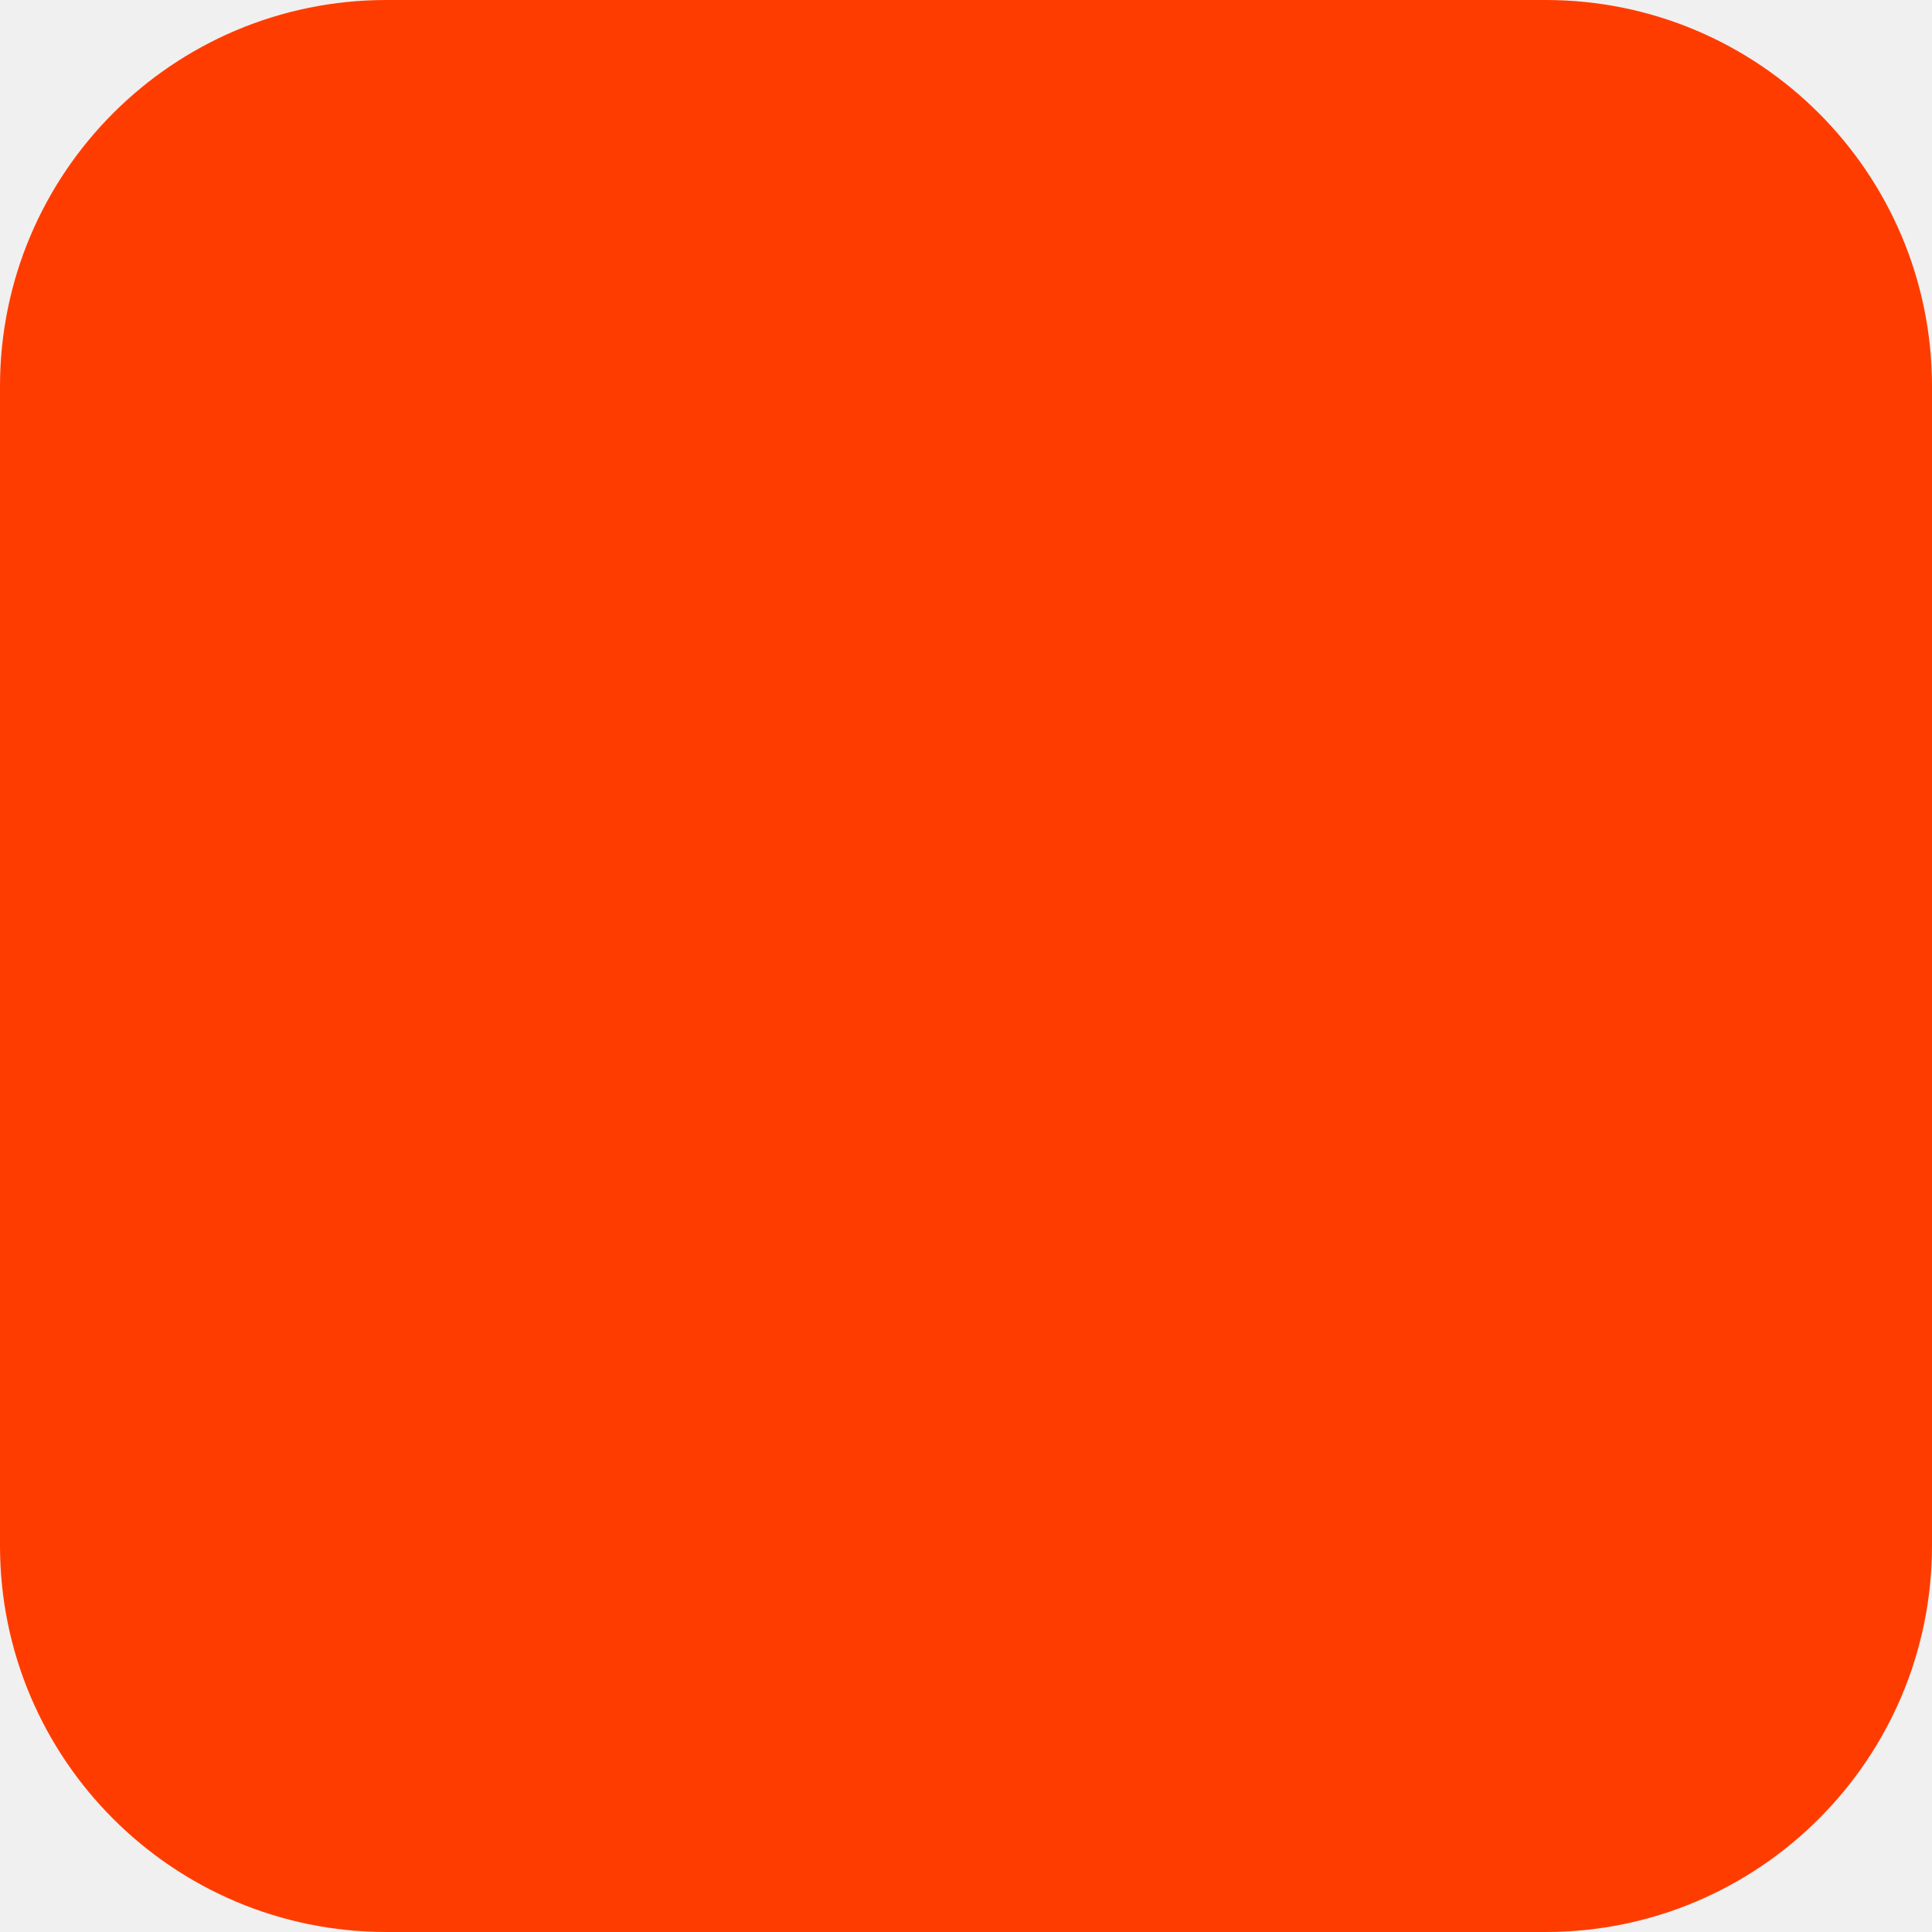
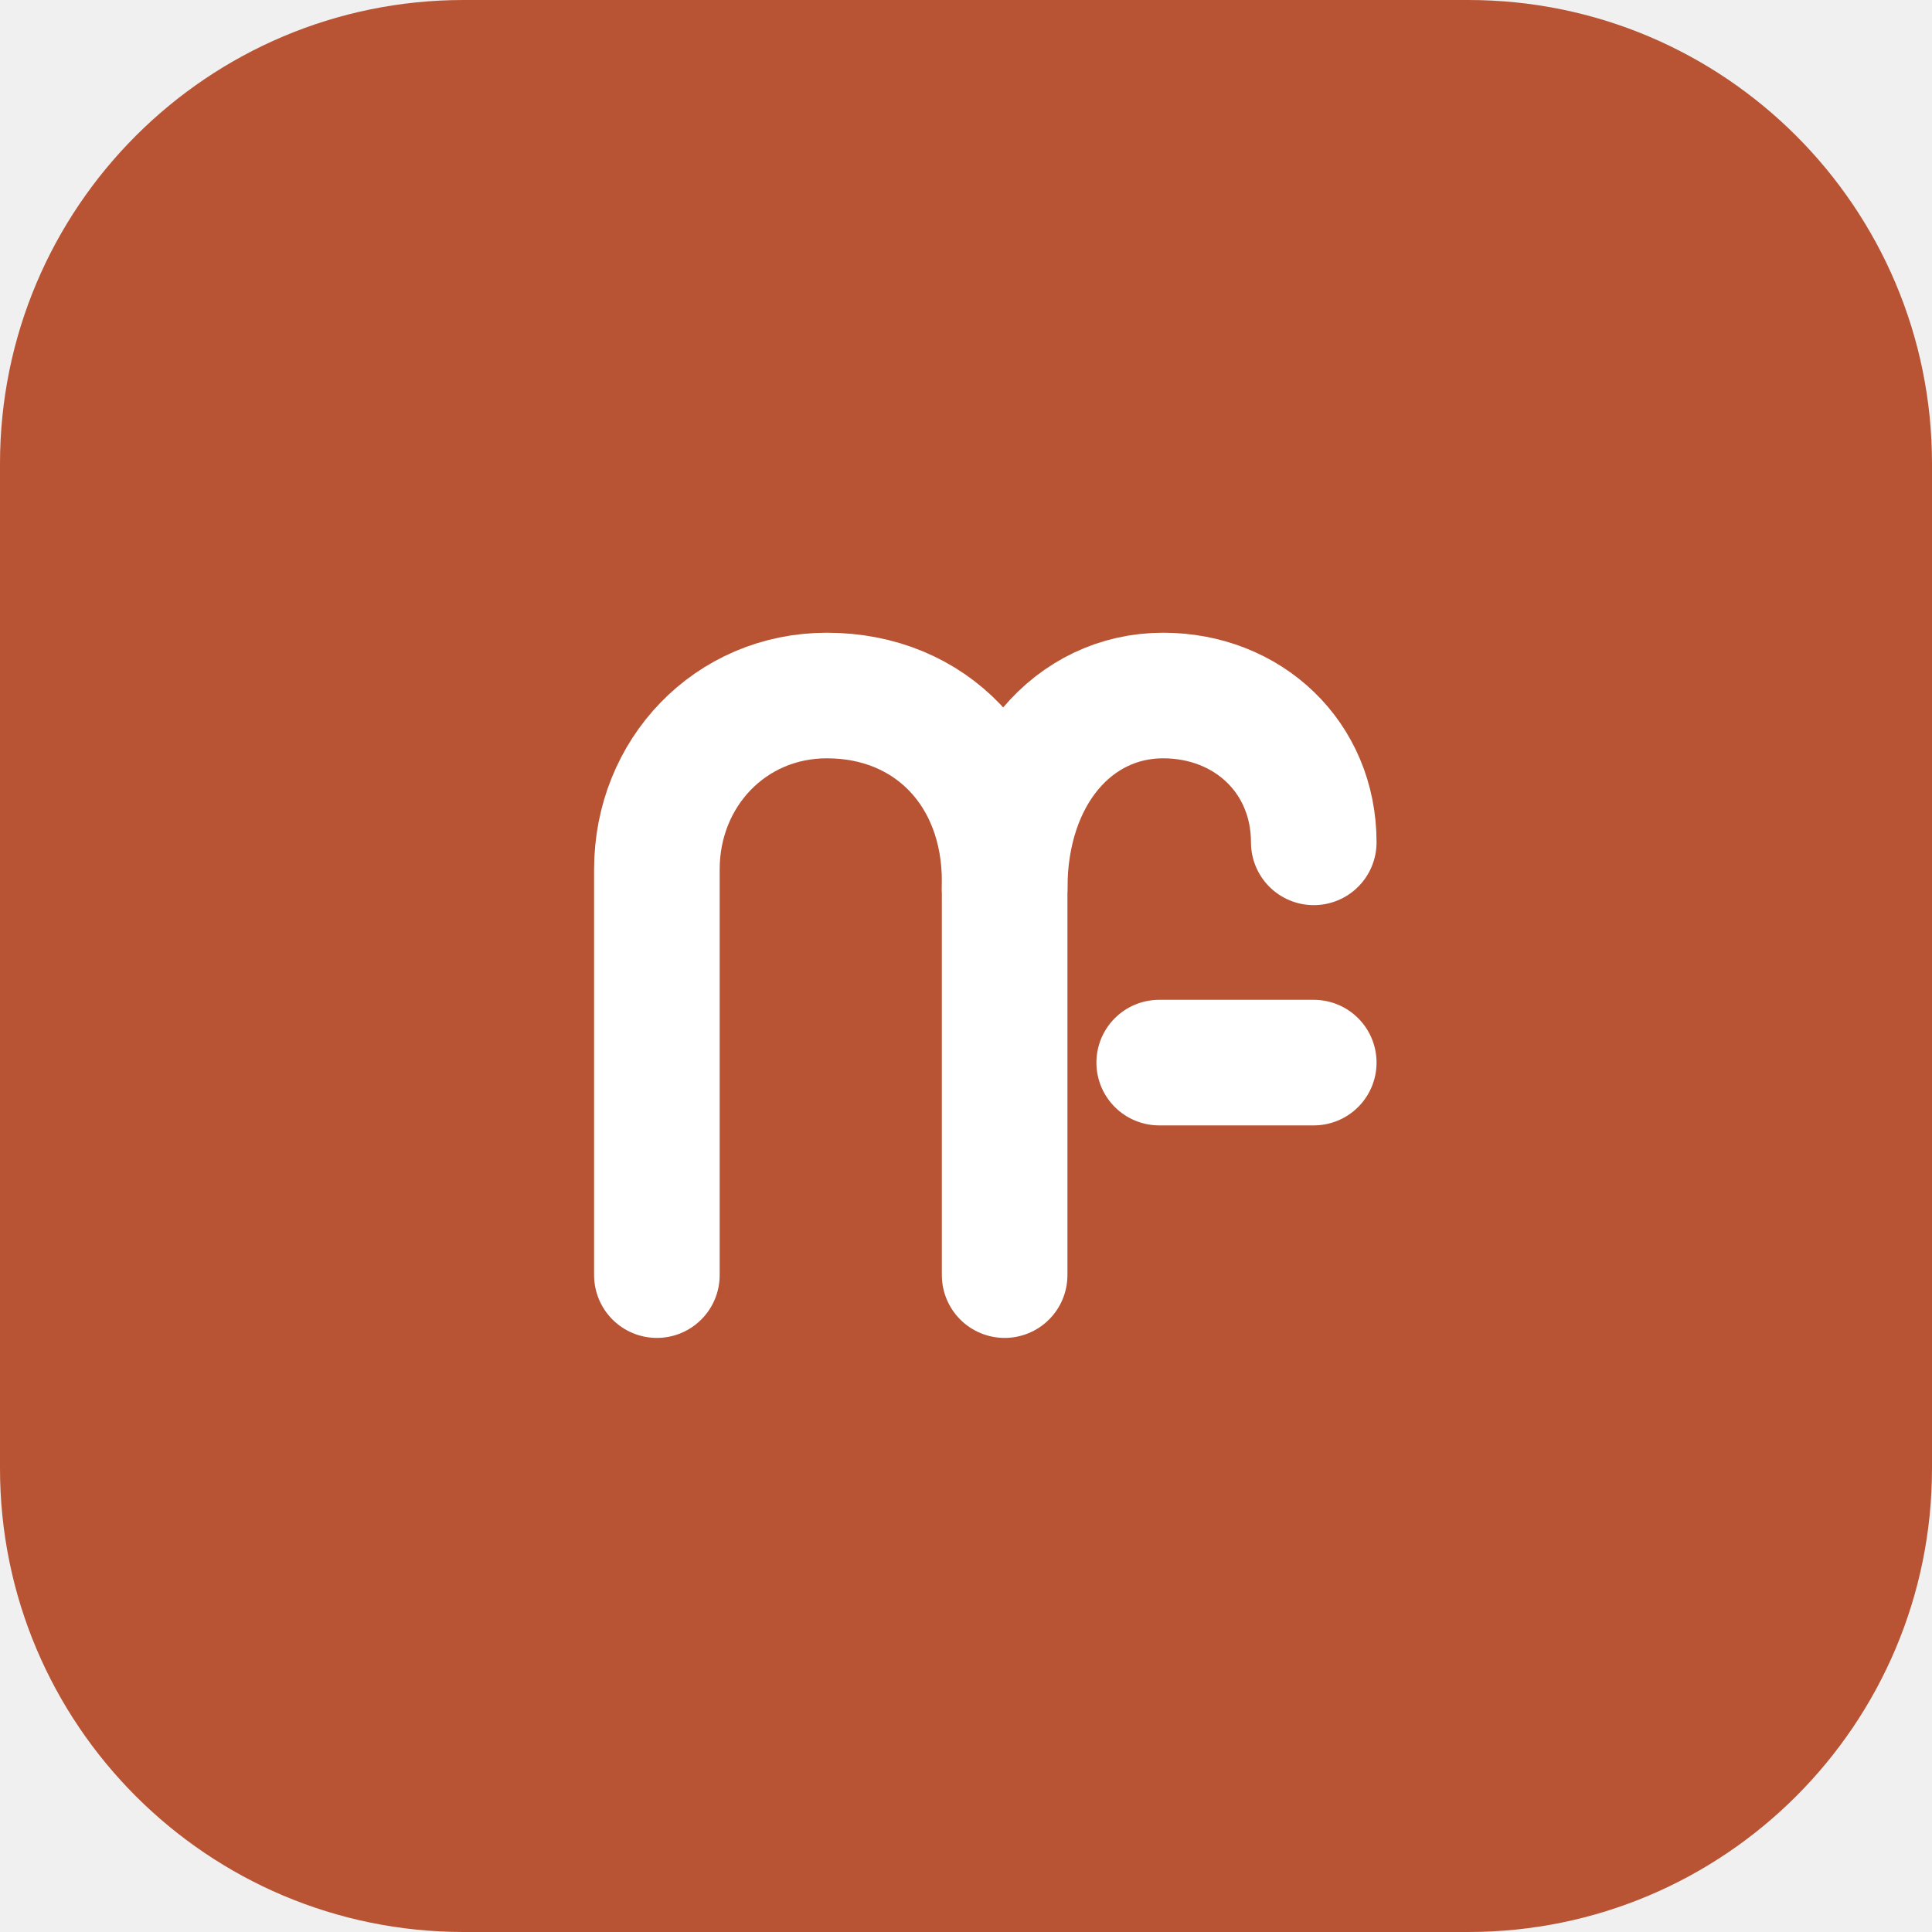
- <svg xmlns="http://www.w3.org/2000/svg" width="180" height="180" viewBox="0 0 180 180" fill="none">
-   <rect width="180" height="180" rx="36" fill="#FF3C00" />
+ <svg xmlns="http://www.w3.org/2000/svg" viewBox="0 0 100 100">
+   <rect width="100" height="100" rx="24" fill="#b85434" />
+   <g transform="translate(18, 18) scale(2)" fill="none" stroke="#ffffff" stroke-width="3.25" stroke-linecap="round" stroke-linejoin="round">
+     <path d="M8 24V13.5c0-2.5 1.9-4.5 4.4-4.5 2.7 0 4.6 2 4.6 4.8V24" />
+     <path d="M17 14c0-3 1.8-5 4.1-5 2.2 0 3.9 1.6 3.9 3.8" />
+     <path d="M21 18.5h4" />
+   </g>
</svg>
